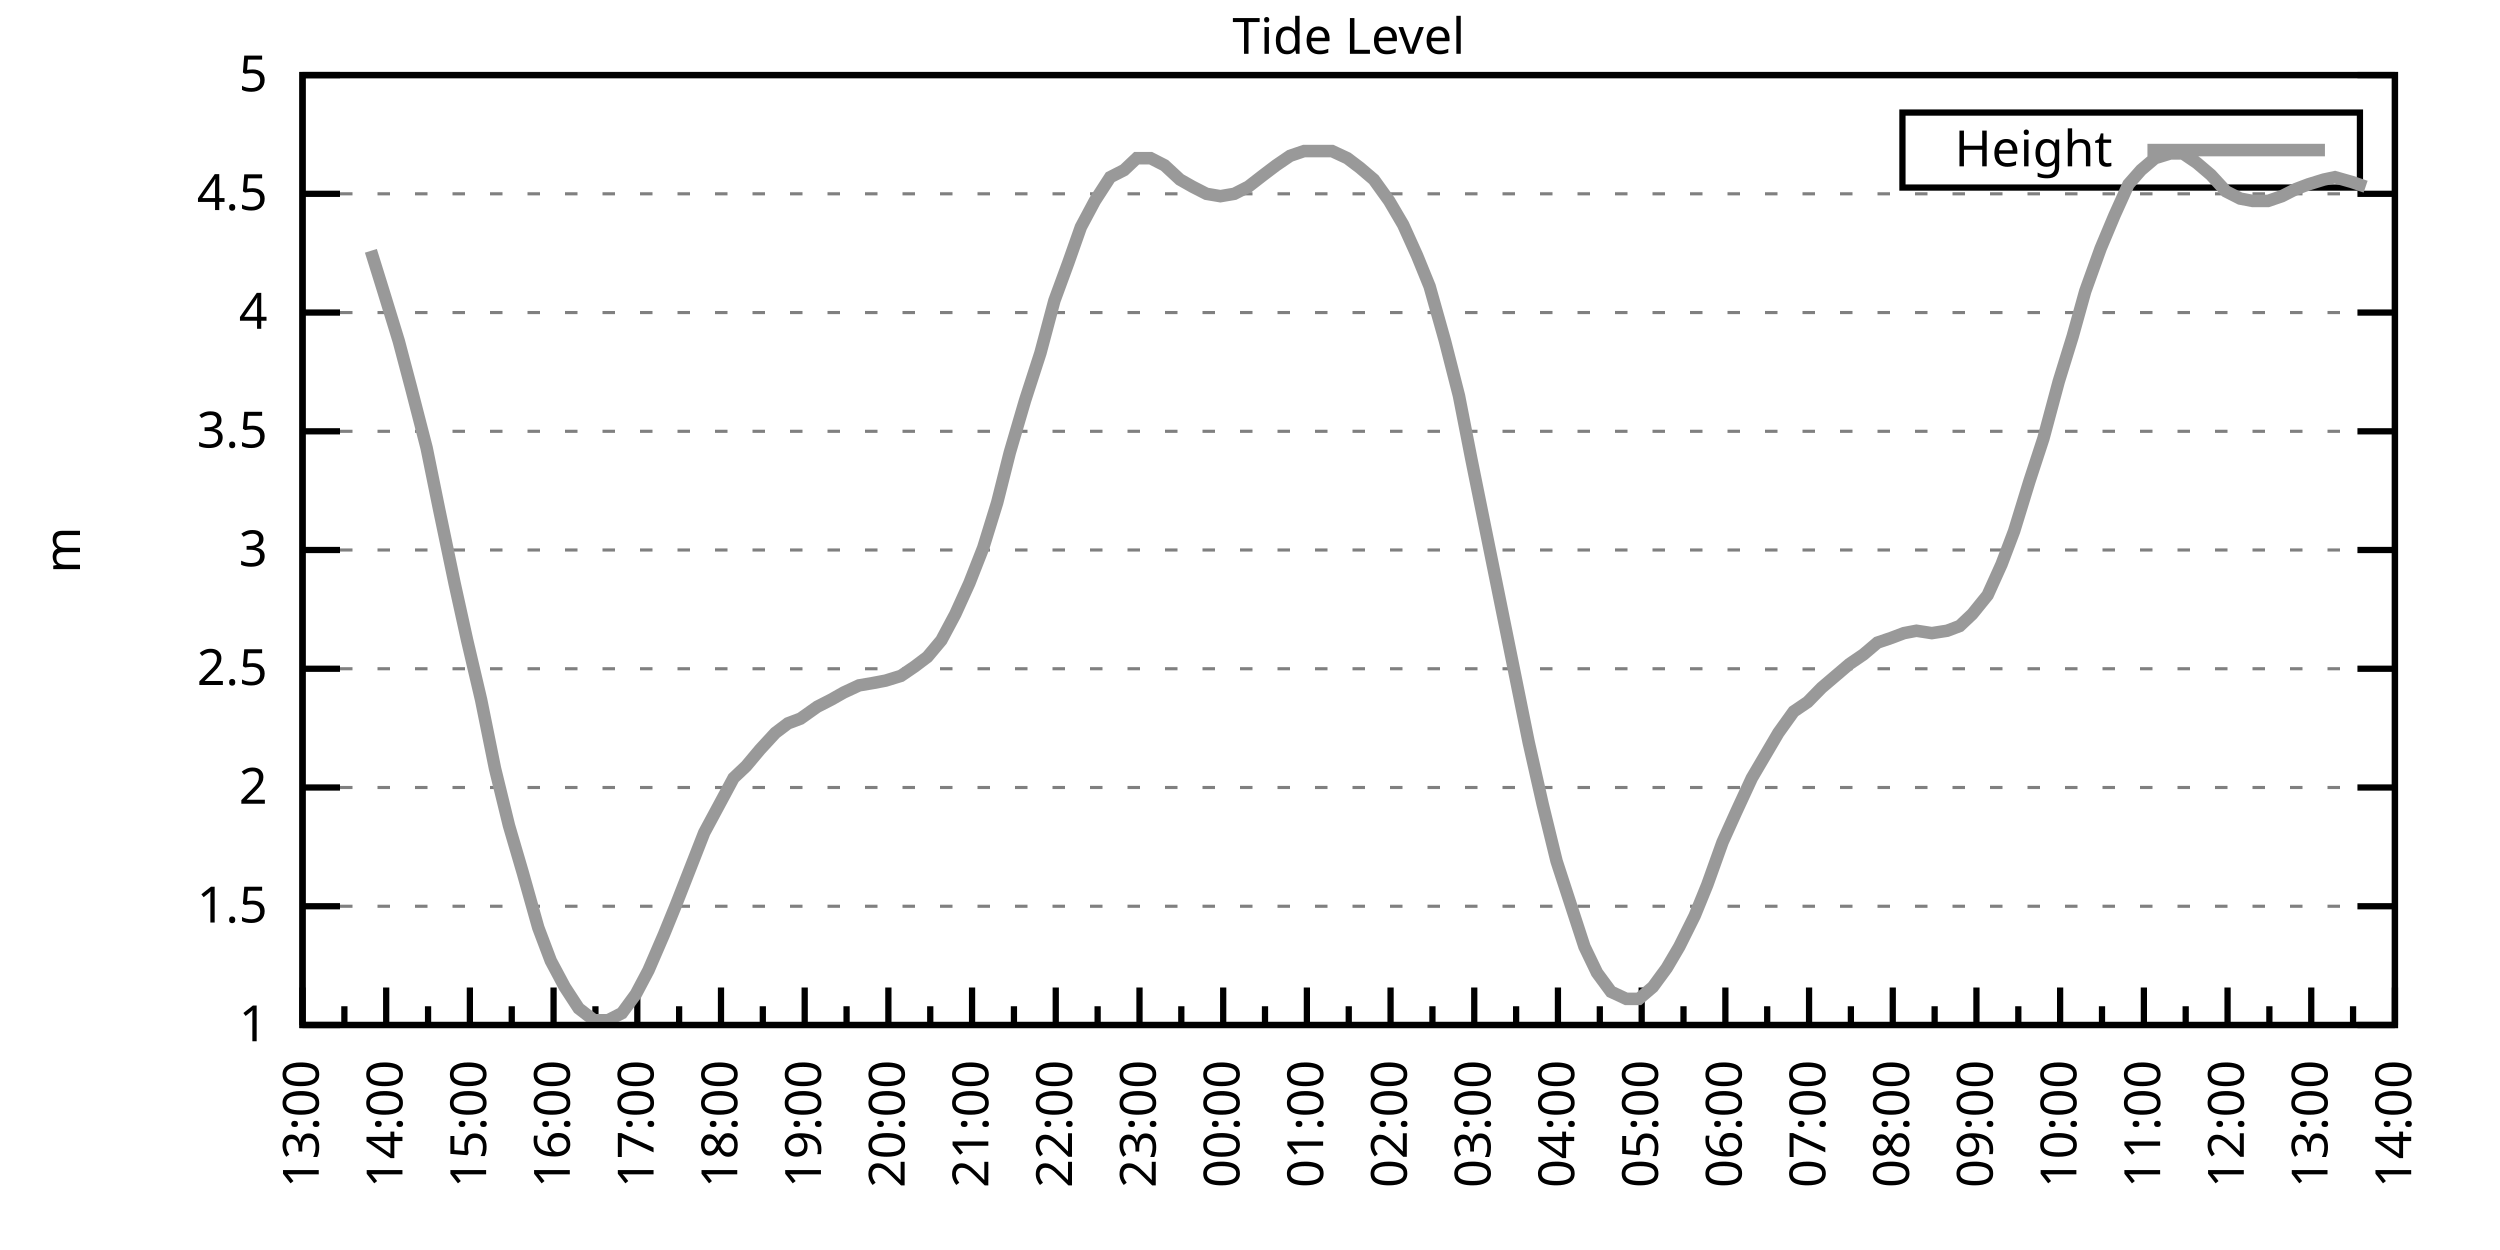
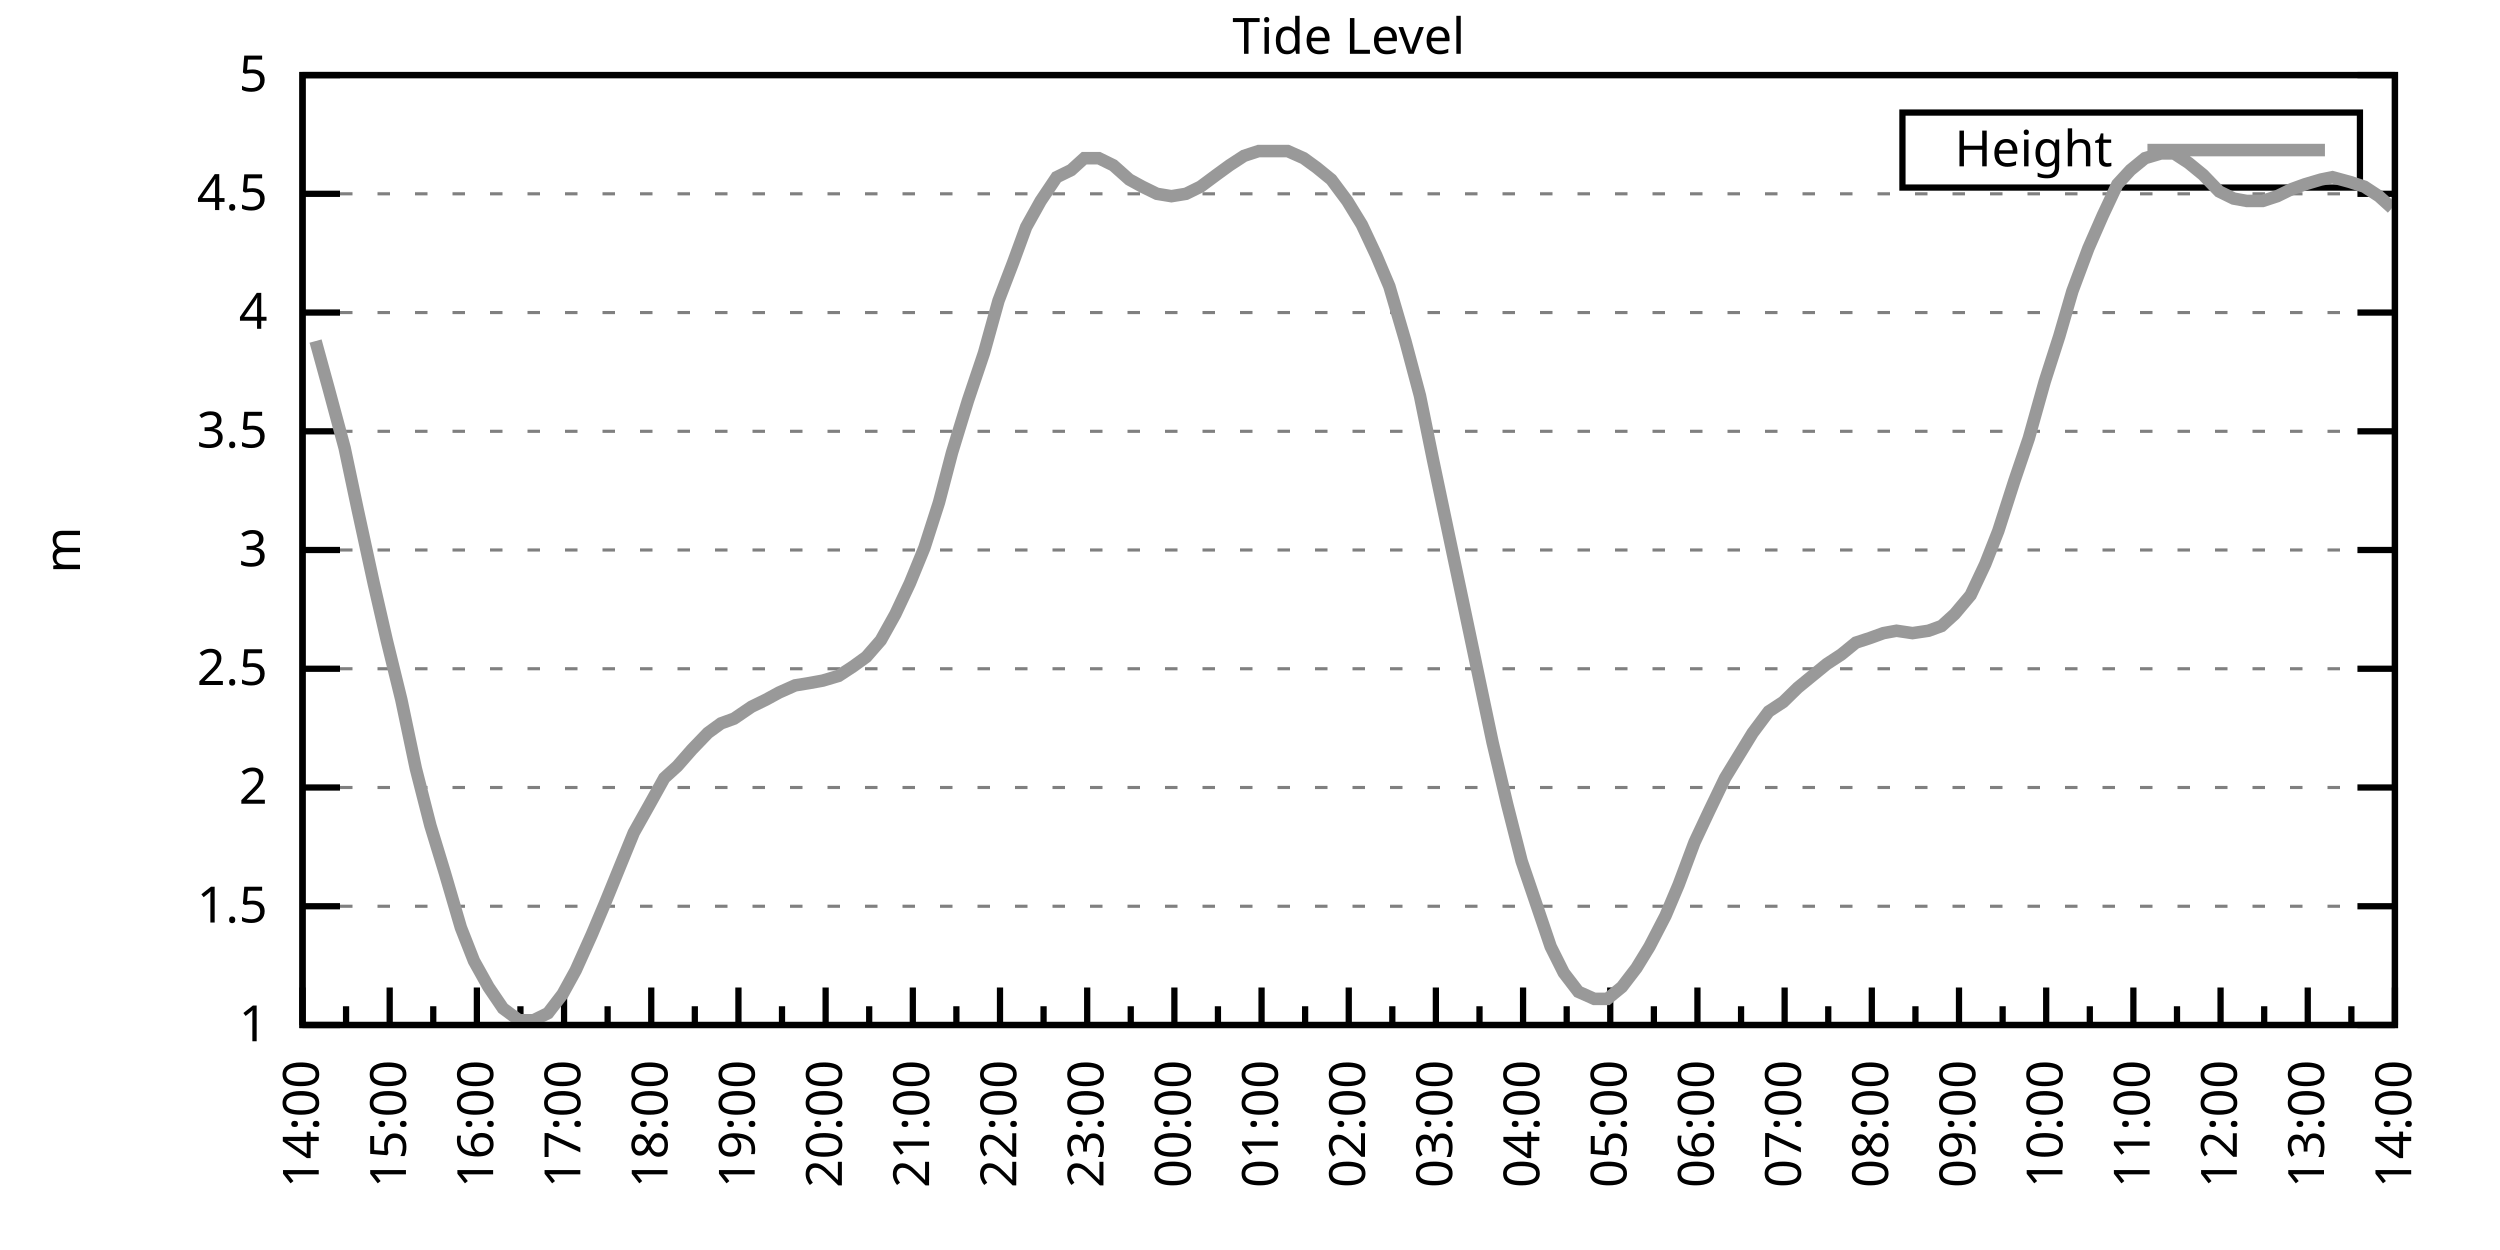
<svg xmlns="http://www.w3.org/2000/svg" xmlns:xlink="http://www.w3.org/1999/xlink" width="400" height="200" viewBox="0 0 400 200">
  <g id="gnuplot_canvas">
    <rect x="0" y="0" width="400" height="200" fill="none" />
    <defs>
      <circle id="gpDot" r="0.5" stroke-width="0.5" stroke="currentColor" />
      <path id="gpPt0" stroke-width="0.333" stroke="currentColor" d="M-1,0 h2 M0,-1 v2" />
      <path id="gpPt1" stroke-width="0.333" stroke="currentColor" d="M-1,-1 L1,1 M1,-1 L-1,1" />
      <path id="gpPt2" stroke-width="0.333" stroke="currentColor" d="M-1,0 L1,0 M0,-1 L0,1 M-1,-1 L1,1 M-1,1 L1,-1" />
      <rect id="gpPt3" stroke-width="0.333" stroke="currentColor" x="-1" y="-1" width="2" height="2" />
      <rect id="gpPt4" stroke-width="0.333" stroke="currentColor" fill="currentColor" x="-1" y="-1" width="2" height="2" />
      <circle id="gpPt5" stroke-width="0.333" stroke="currentColor" cx="0" cy="0" r="1" />
      <use xlink:href="#gpPt5" id="gpPt6" fill="currentColor" stroke="none" />
      <path id="gpPt7" stroke-width="0.333" stroke="currentColor" d="M0,-1.33 L-1.33,0.67 L1.33,0.67 z" />
      <use xlink:href="#gpPt7" id="gpPt8" fill="currentColor" stroke="none" />
      <use xlink:href="#gpPt7" id="gpPt9" stroke="currentColor" transform="rotate(180)" />
      <use xlink:href="#gpPt9" id="gpPt10" fill="currentColor" stroke="none" />
      <use xlink:href="#gpPt3" id="gpPt11" stroke="currentColor" transform="rotate(45)" />
      <use xlink:href="#gpPt11" id="gpPt12" fill="currentColor" stroke="none" />
      <path id="gpPt13" stroke-width="0.333" stroke="currentColor" d="M0,1.330 L1.265,0.411 L0.782,-1.067 L-0.782,-1.076 L-1.265,0.411 z" />
      <use xlink:href="#gpPt13" id="gpPt14" fill="currentColor" stroke="none" />
      <filter id="textbox" filterUnits="objectBoundingBox" x="0" y="0" height="1" width="1">
        <feFlood flood-color="white" flood-opacity="1" result="bgnd" />
        <feComposite in="SourceGraphic" in2="bgnd" operator="atop" />
      </filter>
      <filter id="greybox" filterUnits="objectBoundingBox" x="0" y="0" height="1" width="1">
        <feFlood flood-color="lightgrey" flood-opacity="1" result="grey" />
        <feComposite in="SourceGraphic" in2="grey" operator="atop" />
      </filter>
    </defs>
    <g fill="none" color="white" stroke="currentColor" stroke-width="1.00" stroke-linecap="butt" stroke-linejoin="miter">
</g>
    <g fill="none" color="black" stroke="currentColor" stroke-width="1.00" stroke-linecap="butt" stroke-linejoin="miter">
      <g stroke="none" shape-rendering="crispEdges">
        <polygon fill="rgb(255, 255, 255)" points="48.40,164.00 383.18,164.00 383.18,12.02 48.40,12.02 " />
      </g>
    </g>
    <g fill="none" color="black" stroke="currentColor" stroke-width="1.00" stroke-linecap="butt" stroke-linejoin="miter">
</g>
    <g fill="none" color="black" stroke="black" stroke-width="0.50" stroke-linecap="butt" stroke-linejoin="miter">
</g>
    <g fill="none" color="gray" stroke="currentColor" stroke-width="0.50" stroke-linecap="butt" stroke-linejoin="miter">
      <path stroke="gray" stroke-dasharray="2,4" class="gridline" d="M48.40,164.00 L383.19,164.00  " />
    </g>
    <g fill="none" color="gray" stroke="gray" stroke-width="1.00" stroke-linecap="butt" stroke-linejoin="miter">
</g>
    <g fill="none" color="black" stroke="currentColor" stroke-width="1.00" stroke-linecap="butt" stroke-linejoin="miter">
      <path stroke="black" d="M48.40,164.00 L54.40,164.00 M383.19,164.00 L377.19,164.00  " />
      <g transform="translate(42.80,166.60)" stroke="none" fill="black" font-family="Sans" font-size="8.00" text-anchor="end">
        <text>
          <tspan font-family="Sans"> 1</tspan>
        </text>
      </g>
    </g>
    <g fill="none" color="black" stroke="currentColor" stroke-width="1.00" stroke-linecap="butt" stroke-linejoin="miter">
</g>
    <g fill="none" color="black" stroke="black" stroke-width="0.50" stroke-linecap="butt" stroke-linejoin="miter">
</g>
    <g fill="none" color="gray" stroke="currentColor" stroke-width="0.50" stroke-linecap="butt" stroke-linejoin="miter">
      <path stroke="gray" stroke-dasharray="2,4" class="gridline" d="M48.40,145.00 L383.19,145.00  " />
    </g>
    <g fill="none" color="gray" stroke="gray" stroke-width="1.00" stroke-linecap="butt" stroke-linejoin="miter">
</g>
    <g fill="none" color="black" stroke="currentColor" stroke-width="1.00" stroke-linecap="butt" stroke-linejoin="miter">
      <path stroke="black" d="M48.40,145.00 L54.40,145.00 M383.19,145.00 L377.19,145.00  " />
      <g transform="translate(42.80,147.60)" stroke="none" fill="black" font-family="Sans" font-size="8.00" text-anchor="end">
        <text>
          <tspan font-family="Sans"> 1.5</tspan>
        </text>
      </g>
    </g>
    <g fill="none" color="black" stroke="currentColor" stroke-width="1.00" stroke-linecap="butt" stroke-linejoin="miter">
</g>
    <g fill="none" color="black" stroke="black" stroke-width="0.50" stroke-linecap="butt" stroke-linejoin="miter">
</g>
    <g fill="none" color="gray" stroke="currentColor" stroke-width="0.50" stroke-linecap="butt" stroke-linejoin="miter">
      <path stroke="gray" stroke-dasharray="2,4" class="gridline" d="M48.40,126.00 L383.19,126.00  " />
    </g>
    <g fill="none" color="gray" stroke="gray" stroke-width="1.00" stroke-linecap="butt" stroke-linejoin="miter">
</g>
    <g fill="none" color="black" stroke="currentColor" stroke-width="1.00" stroke-linecap="butt" stroke-linejoin="miter">
      <path stroke="black" d="M48.40,126.00 L54.40,126.00 M383.19,126.00 L377.19,126.00  " />
      <g transform="translate(42.80,128.60)" stroke="none" fill="black" font-family="Sans" font-size="8.00" text-anchor="end">
        <text>
          <tspan font-family="Sans"> 2</tspan>
        </text>
      </g>
    </g>
    <g fill="none" color="black" stroke="currentColor" stroke-width="1.00" stroke-linecap="butt" stroke-linejoin="miter">
</g>
    <g fill="none" color="black" stroke="black" stroke-width="0.50" stroke-linecap="butt" stroke-linejoin="miter">
</g>
    <g fill="none" color="gray" stroke="currentColor" stroke-width="0.50" stroke-linecap="butt" stroke-linejoin="miter">
      <path stroke="gray" stroke-dasharray="2,4" class="gridline" d="M48.40,107.00 L383.19,107.00  " />
    </g>
    <g fill="none" color="gray" stroke="gray" stroke-width="1.00" stroke-linecap="butt" stroke-linejoin="miter">
</g>
    <g fill="none" color="black" stroke="currentColor" stroke-width="1.00" stroke-linecap="butt" stroke-linejoin="miter">
      <path stroke="black" d="M48.40,107.00 L54.40,107.00 M383.19,107.00 L377.19,107.00  " />
      <g transform="translate(42.80,109.60)" stroke="none" fill="black" font-family="Sans" font-size="8.00" text-anchor="end">
        <text>
          <tspan font-family="Sans"> 2.5</tspan>
        </text>
      </g>
    </g>
    <g fill="none" color="black" stroke="currentColor" stroke-width="1.00" stroke-linecap="butt" stroke-linejoin="miter">
</g>
    <g fill="none" color="black" stroke="black" stroke-width="0.50" stroke-linecap="butt" stroke-linejoin="miter">
</g>
    <g fill="none" color="gray" stroke="currentColor" stroke-width="0.50" stroke-linecap="butt" stroke-linejoin="miter">
      <path stroke="gray" stroke-dasharray="2,4" class="gridline" d="M48.40,88.00 L383.19,88.00  " />
    </g>
    <g fill="none" color="gray" stroke="gray" stroke-width="1.00" stroke-linecap="butt" stroke-linejoin="miter">
</g>
    <g fill="none" color="black" stroke="currentColor" stroke-width="1.00" stroke-linecap="butt" stroke-linejoin="miter">
      <path stroke="black" d="M48.40,88.00 L54.40,88.00 M383.19,88.00 L377.19,88.00  " />
      <g transform="translate(42.80,90.60)" stroke="none" fill="black" font-family="Sans" font-size="8.00" text-anchor="end">
        <text>
          <tspan font-family="Sans"> 3</tspan>
        </text>
      </g>
    </g>
    <g fill="none" color="black" stroke="currentColor" stroke-width="1.00" stroke-linecap="butt" stroke-linejoin="miter">
</g>
    <g fill="none" color="black" stroke="black" stroke-width="0.50" stroke-linecap="butt" stroke-linejoin="miter">
</g>
    <g fill="none" color="gray" stroke="currentColor" stroke-width="0.50" stroke-linecap="butt" stroke-linejoin="miter">
      <path stroke="gray" stroke-dasharray="2,4" class="gridline" d="M48.40,69.01 L383.19,69.01  " />
    </g>
    <g fill="none" color="gray" stroke="gray" stroke-width="1.00" stroke-linecap="butt" stroke-linejoin="miter">
</g>
    <g fill="none" color="black" stroke="currentColor" stroke-width="1.00" stroke-linecap="butt" stroke-linejoin="miter">
      <path stroke="black" d="M48.40,69.01 L54.40,69.01 M383.19,69.01 L377.19,69.01  " />
      <g transform="translate(42.80,71.61)" stroke="none" fill="black" font-family="Sans" font-size="8.00" text-anchor="end">
        <text>
          <tspan font-family="Sans"> 3.5</tspan>
        </text>
      </g>
    </g>
    <g fill="none" color="black" stroke="currentColor" stroke-width="1.00" stroke-linecap="butt" stroke-linejoin="miter">
</g>
    <g fill="none" color="black" stroke="black" stroke-width="0.50" stroke-linecap="butt" stroke-linejoin="miter">
</g>
    <g fill="none" color="gray" stroke="currentColor" stroke-width="0.50" stroke-linecap="butt" stroke-linejoin="miter">
      <path stroke="gray" stroke-dasharray="2,4" class="gridline" d="M48.40,50.01 L383.19,50.01  " />
    </g>
    <g fill="none" color="gray" stroke="gray" stroke-width="1.00" stroke-linecap="butt" stroke-linejoin="miter">
</g>
    <g fill="none" color="black" stroke="currentColor" stroke-width="1.00" stroke-linecap="butt" stroke-linejoin="miter">
      <path stroke="black" d="M48.40,50.01 L54.40,50.01 M383.19,50.01 L377.19,50.01  " />
      <g transform="translate(42.80,52.61)" stroke="none" fill="black" font-family="Sans" font-size="8.00" text-anchor="end">
        <text>
          <tspan font-family="Sans"> 4</tspan>
        </text>
      </g>
    </g>
    <g fill="none" color="black" stroke="currentColor" stroke-width="1.00" stroke-linecap="butt" stroke-linejoin="miter">
</g>
    <g fill="none" color="black" stroke="black" stroke-width="0.50" stroke-linecap="butt" stroke-linejoin="miter">
</g>
    <g fill="none" color="gray" stroke="currentColor" stroke-width="0.50" stroke-linecap="butt" stroke-linejoin="miter">
      <path stroke="gray" stroke-dasharray="2,4" class="gridline" d="M48.40,31.01 L383.19,31.01  " />
    </g>
    <g fill="none" color="gray" stroke="gray" stroke-width="1.00" stroke-linecap="butt" stroke-linejoin="miter">
</g>
    <g fill="none" color="black" stroke="currentColor" stroke-width="1.00" stroke-linecap="butt" stroke-linejoin="miter">
      <path stroke="black" d="M48.40,31.01 L54.40,31.01 M383.19,31.01 L377.19,31.01  " />
      <g transform="translate(42.80,33.61)" stroke="none" fill="black" font-family="Sans" font-size="8.00" text-anchor="end">
        <text>
          <tspan font-family="Sans"> 4.5</tspan>
        </text>
      </g>
    </g>
    <g fill="none" color="black" stroke="currentColor" stroke-width="1.00" stroke-linecap="butt" stroke-linejoin="miter">
</g>
    <g fill="none" color="black" stroke="black" stroke-width="0.50" stroke-linecap="butt" stroke-linejoin="miter">
</g>
    <g fill="none" color="gray" stroke="currentColor" stroke-width="0.50" stroke-linecap="butt" stroke-linejoin="miter">
      <path stroke="gray" stroke-dasharray="2,4" class="gridline" d="M48.40,12.01 L383.19,12.01  " />
    </g>
    <g fill="none" color="gray" stroke="gray" stroke-width="1.00" stroke-linecap="butt" stroke-linejoin="miter">
</g>
    <g fill="none" color="black" stroke="currentColor" stroke-width="1.00" stroke-linecap="butt" stroke-linejoin="miter">
      <path stroke="black" d="M48.40,12.01 L54.40,12.01 M383.19,12.01 L377.19,12.01  " />
      <g transform="translate(42.80,14.61)" stroke="none" fill="black" font-family="Sans" font-size="8.00" text-anchor="end">
        <text>
          <tspan font-family="Sans"> 5</tspan>
        </text>
      </g>
    </g>
    <g fill="none" color="black" stroke="currentColor" stroke-width="1.00" stroke-linecap="butt" stroke-linejoin="miter">
      <path stroke="black" d="M48.40,164.00 L48.40,158.00  " />
      <g transform="translate(51.00,169.60) rotate(270)" stroke="none" fill="black" font-family="Sans" font-size="8.00" text-anchor="end">
        <text>
+           <tspan font-family="Sans">14:00</tspan>
+         </text>
+       </g>
+     </g>
+     <g fill="none" color="black" stroke="currentColor" stroke-width="1.00" stroke-linecap="butt" stroke-linejoin="miter">
+       <path stroke="black" d="M55.37,164.00 L55.37,161.00 M62.35,164.00 L62.35,158.00  " />
+       <g transform="translate(64.95,169.60) rotate(270)" stroke="none" fill="black" font-family="Sans" font-size="8.00" text-anchor="end">
+         <text>
+           <tspan font-family="Sans">15:00</tspan>
+         </text>
+       </g>
+     </g>
+     <g fill="none" color="black" stroke="currentColor" stroke-width="1.00" stroke-linecap="butt" stroke-linejoin="miter">
+       <path stroke="black" d="M69.32,164.00 L69.32,161.00 M76.30,164.00 L76.30,158.00  " />
+       <g transform="translate(78.90,169.60) rotate(270)" stroke="none" fill="black" font-family="Sans" font-size="8.00" text-anchor="end">
+         <text>
+           <tspan font-family="Sans">16:00</tspan>
+         </text>
+       </g>
+     </g>
+     <g fill="none" color="black" stroke="currentColor" stroke-width="1.00" stroke-linecap="butt" stroke-linejoin="miter">
+       <path stroke="black" d="M83.27,164.00 L83.27,161.00 M90.25,164.00 L90.25,158.00  " />
+       <g transform="translate(92.85,169.60) rotate(270)" stroke="none" fill="black" font-family="Sans" font-size="8.00" text-anchor="end">
+         <text>
+           <tspan font-family="Sans">17:00</tspan>
+         </text>
+       </g>
+     </g>
+     <g fill="none" color="black" stroke="currentColor" stroke-width="1.00" stroke-linecap="butt" stroke-linejoin="miter">
+       <path stroke="black" d="M97.22,164.00 L97.22,161.00 M104.20,164.00 L104.20,158.00  " />
+       <g transform="translate(106.80,169.60) rotate(270)" stroke="none" fill="black" font-family="Sans" font-size="8.00" text-anchor="end">
+         <text>
+           <tspan font-family="Sans">18:00</tspan>
+         </text>
+       </g>
+     </g>
+     <g fill="none" color="black" stroke="currentColor" stroke-width="1.00" stroke-linecap="butt" stroke-linejoin="miter">
+       <path stroke="black" d="M111.17,164.00 L111.17,161.00 M118.15,164.00 L118.15,158.00  " />
+       <g transform="translate(120.75,169.60) rotate(270)" stroke="none" fill="black" font-family="Sans" font-size="8.00" text-anchor="end">
+         <text>
+           <tspan font-family="Sans">19:00</tspan>
+         </text>
+       </g>
+     </g>
+     <g fill="none" color="black" stroke="currentColor" stroke-width="1.00" stroke-linecap="butt" stroke-linejoin="miter">
+       <path stroke="black" d="M125.12,164.00 L125.12,161.00 M132.10,164.00 L132.10,158.00  " />
+       <g transform="translate(134.70,169.60) rotate(270)" stroke="none" fill="black" font-family="Sans" font-size="8.00" text-anchor="end">
+         <text>
+           <tspan font-family="Sans">20:00</tspan>
+         </text>
+       </g>
+     </g>
+     <g fill="none" color="black" stroke="currentColor" stroke-width="1.00" stroke-linecap="butt" stroke-linejoin="miter">
+       <path stroke="black" d="M139.07,164.00 L139.07,161.00 M146.05,164.00 L146.05,158.00  " />
+       <g transform="translate(148.65,169.60) rotate(270)" stroke="none" fill="black" font-family="Sans" font-size="8.00" text-anchor="end">
+         <text>
+           <tspan font-family="Sans">21:00</tspan>
+         </text>
+       </g>
+     </g>
+     <g fill="none" color="black" stroke="currentColor" stroke-width="1.00" stroke-linecap="butt" stroke-linejoin="miter">
+       <path stroke="black" d="M153.02,164.00 L153.02,161.00 M160.00,164.00 L160.00,158.00  " />
+       <g transform="translate(162.60,169.60) rotate(270)" stroke="none" fill="black" font-family="Sans" font-size="8.00" text-anchor="end">
+         <text>
+           <tspan font-family="Sans">22:00</tspan>
+         </text>
+       </g>
+     </g>
+     <g fill="none" color="black" stroke="currentColor" stroke-width="1.00" stroke-linecap="butt" stroke-linejoin="miter">
+       <path stroke="black" d="M166.97,164.00 L166.97,161.00 M173.95,164.00 L173.95,158.00  " />
+       <g transform="translate(176.55,169.60) rotate(270)" stroke="none" fill="black" font-family="Sans" font-size="8.00" text-anchor="end">
+         <text>
+           <tspan font-family="Sans">23:00</tspan>
+         </text>
+       </g>
+     </g>
+     <g fill="none" color="black" stroke="currentColor" stroke-width="1.00" stroke-linecap="butt" stroke-linejoin="miter">
+       <path stroke="black" d="M180.92,164.00 L180.92,161.00 M187.90,164.00 L187.90,158.00  " />
+       <g transform="translate(190.50,169.60) rotate(270)" stroke="none" fill="black" font-family="Sans" font-size="8.00" text-anchor="end">
+         <text>
+           <tspan font-family="Sans">00:00</tspan>
+         </text>
+       </g>
+     </g>
+     <g fill="none" color="black" stroke="currentColor" stroke-width="1.00" stroke-linecap="butt" stroke-linejoin="miter">
+       <path stroke="black" d="M194.87,164.00 L194.87,161.00 M201.85,164.00 L201.85,158.00  " />
+       <g transform="translate(204.45,169.60) rotate(270)" stroke="none" fill="black" font-family="Sans" font-size="8.00" text-anchor="end">
+         <text>
+           <tspan font-family="Sans">01:00</tspan>
+         </text>
+       </g>
+     </g>
+     <g fill="none" color="black" stroke="currentColor" stroke-width="1.00" stroke-linecap="butt" stroke-linejoin="miter">
+       <path stroke="black" d="M208.82,164.00 L208.82,161.00 M215.80,164.00 L215.80,158.00  " />
+       <g transform="translate(218.40,169.60) rotate(270)" stroke="none" fill="black" font-family="Sans" font-size="8.00" text-anchor="end">
+         <text>
+           <tspan font-family="Sans">02:00</tspan>
+         </text>
+       </g>
+     </g>
+     <g fill="none" color="black" stroke="currentColor" stroke-width="1.00" stroke-linecap="butt" stroke-linejoin="miter">
+       <path stroke="black" d="M222.77,164.00 L222.77,161.00 M229.74,164.00 L229.74,158.00  " />
+       <g transform="translate(232.34,169.60) rotate(270)" stroke="none" fill="black" font-family="Sans" font-size="8.00" text-anchor="end">
+         <text>
+           <tspan font-family="Sans">03:00</tspan>
+         </text>
+       </g>
+     </g>
+     <g fill="none" color="black" stroke="currentColor" stroke-width="1.00" stroke-linecap="butt" stroke-linejoin="miter">
+       <path stroke="black" d="M236.72,164.00 L236.72,161.00 M243.69,164.00 L243.69,158.00  " />
+       <g transform="translate(246.29,169.60) rotate(270)" stroke="none" fill="black" font-family="Sans" font-size="8.00" text-anchor="end">
+         <text>
+           <tspan font-family="Sans">04:00</tspan>
+         </text>
+       </g>
+     </g>
+     <g fill="none" color="black" stroke="currentColor" stroke-width="1.00" stroke-linecap="butt" stroke-linejoin="miter">
+       <path stroke="black" d="M250.67,164.00 L250.67,161.00 M257.64,164.00 L257.64,158.00  " />
+       <g transform="translate(260.24,169.60) rotate(270)" stroke="none" fill="black" font-family="Sans" font-size="8.00" text-anchor="end">
+         <text>
+           <tspan font-family="Sans">05:00</tspan>
+         </text>
+       </g>
+     </g>
+     <g fill="none" color="black" stroke="currentColor" stroke-width="1.00" stroke-linecap="butt" stroke-linejoin="miter">
+       <path stroke="black" d="M264.62,164.00 L264.62,161.00 M271.59,164.00 L271.59,158.00  " />
+       <g transform="translate(274.19,169.60) rotate(270)" stroke="none" fill="black" font-family="Sans" font-size="8.00" text-anchor="end">
+         <text>
+           <tspan font-family="Sans">06:00</tspan>
+         </text>
+       </g>
+     </g>
+     <g fill="none" color="black" stroke="currentColor" stroke-width="1.00" stroke-linecap="butt" stroke-linejoin="miter">
+       <path stroke="black" d="M278.57,164.00 L278.57,161.00 M285.54,164.00 L285.54,158.00  " />
+       <g transform="translate(288.14,169.60) rotate(270)" stroke="none" fill="black" font-family="Sans" font-size="8.00" text-anchor="end">
+         <text>
+           <tspan font-family="Sans">07:00</tspan>
+         </text>
+       </g>
+     </g>
+     <g fill="none" color="black" stroke="currentColor" stroke-width="1.00" stroke-linecap="butt" stroke-linejoin="miter">
+       <path stroke="black" d="M292.52,164.00 L292.52,161.00 M299.49,164.00 L299.49,158.00  " />
+       <g transform="translate(302.09,169.60) rotate(270)" stroke="none" fill="black" font-family="Sans" font-size="8.00" text-anchor="end">
+         <text>
+           <tspan font-family="Sans">08:00</tspan>
+         </text>
+       </g>
+     </g>
+     <g fill="none" color="black" stroke="currentColor" stroke-width="1.00" stroke-linecap="butt" stroke-linejoin="miter">
+       <path stroke="black" d="M306.47,164.00 L306.47,161.00 M313.44,164.00 L313.44,158.00  " />
+       <g transform="translate(316.04,169.60) rotate(270)" stroke="none" fill="black" font-family="Sans" font-size="8.00" text-anchor="end">
+         <text>
+           <tspan font-family="Sans">09:00</tspan>
+         </text>
+       </g>
+     </g>
+     <g fill="none" color="black" stroke="currentColor" stroke-width="1.00" stroke-linecap="butt" stroke-linejoin="miter">
+       <path stroke="black" d="M320.42,164.00 L320.42,161.00 M327.39,164.00 L327.39,158.00  " />
+       <g transform="translate(329.99,169.60) rotate(270)" stroke="none" fill="black" font-family="Sans" font-size="8.00" text-anchor="end">
+         <text>
+           <tspan font-family="Sans">10:00</tspan>
+         </text>
+       </g>
+     </g>
+     <g fill="none" color="black" stroke="currentColor" stroke-width="1.00" stroke-linecap="butt" stroke-linejoin="miter">
+       <path stroke="black" d="M334.37,164.00 L334.37,161.00 M341.34,164.00 L341.34,158.00  " />
+       <g transform="translate(343.94,169.60) rotate(270)" stroke="none" fill="black" font-family="Sans" font-size="8.00" text-anchor="end">
+         <text>
+           <tspan font-family="Sans">11:00</tspan>
+         </text>
+       </g>
+     </g>
+     <g fill="none" color="black" stroke="currentColor" stroke-width="1.00" stroke-linecap="butt" stroke-linejoin="miter">
+       <path stroke="black" d="M348.32,164.00 L348.32,161.00 M355.29,164.00 L355.29,158.00  " />
+       <g transform="translate(357.89,169.60) rotate(270)" stroke="none" fill="black" font-family="Sans" font-size="8.00" text-anchor="end">
+         <text>
+           <tspan font-family="Sans">12:00</tspan>
+         </text>
+       </g>
+     </g>
+     <g fill="none" color="black" stroke="currentColor" stroke-width="1.00" stroke-linecap="butt" stroke-linejoin="miter">
+       <path stroke="black" d="M362.27,164.00 L362.27,161.00 M369.24,164.00 L369.24,158.00  " />
+       <g transform="translate(371.84,169.60) rotate(270)" stroke="none" fill="black" font-family="Sans" font-size="8.00" text-anchor="end">
+         <text>
          <tspan font-family="Sans">13:00</tspan>
        </text>
      </g>
    </g>
    <g fill="none" color="black" stroke="currentColor" stroke-width="1.00" stroke-linecap="butt" stroke-linejoin="miter">
-       <path stroke="black" d="M55.10,164.00 L55.10,161.00 M61.79,164.00 L61.79,158.00  " />
-       <g transform="translate(64.39,169.60) rotate(270)" stroke="none" fill="black" font-family="Sans" font-size="8.00" text-anchor="end">
-         <text>
-           <tspan font-family="Sans">14:00</tspan>
-         </text>
-       </g>
-     </g>
-     <g fill="none" color="black" stroke="currentColor" stroke-width="1.00" stroke-linecap="butt" stroke-linejoin="miter">
-       <path stroke="black" d="M68.49,164.00 L68.49,161.00 M75.18,164.00 L75.18,158.00  " />
-       <g transform="translate(77.78,169.60) rotate(270)" stroke="none" fill="black" font-family="Sans" font-size="8.00" text-anchor="end">
-         <text>
-           <tspan font-family="Sans">15:00</tspan>
-         </text>
-       </g>
-     </g>
-     <g fill="none" color="black" stroke="currentColor" stroke-width="1.00" stroke-linecap="butt" stroke-linejoin="miter">
-       <path stroke="black" d="M81.88,164.00 L81.88,161.00 M88.57,164.00 L88.57,158.00  " />
-       <g transform="translate(91.17,169.60) rotate(270)" stroke="none" fill="black" font-family="Sans" font-size="8.00" text-anchor="end">
-         <text>
-           <tspan font-family="Sans">16:00</tspan>
-         </text>
-       </g>
-     </g>
-     <g fill="none" color="black" stroke="currentColor" stroke-width="1.00" stroke-linecap="butt" stroke-linejoin="miter">
-       <path stroke="black" d="M95.27,164.00 L95.27,161.00 M101.97,164.00 L101.97,158.00  " />
-       <g transform="translate(104.57,169.60) rotate(270)" stroke="none" fill="black" font-family="Sans" font-size="8.00" text-anchor="end">
-         <text>
-           <tspan font-family="Sans">17:00</tspan>
-         </text>
-       </g>
-     </g>
-     <g fill="none" color="black" stroke="currentColor" stroke-width="1.00" stroke-linecap="butt" stroke-linejoin="miter">
-       <path stroke="black" d="M108.66,164.00 L108.66,161.00 M115.36,164.00 L115.36,158.00  " />
-       <g transform="translate(117.96,169.60) rotate(270)" stroke="none" fill="black" font-family="Sans" font-size="8.00" text-anchor="end">
-         <text>
-           <tspan font-family="Sans">18:00</tspan>
-         </text>
-       </g>
-     </g>
-     <g fill="none" color="black" stroke="currentColor" stroke-width="1.00" stroke-linecap="butt" stroke-linejoin="miter">
-       <path stroke="black" d="M122.05,164.00 L122.05,161.00 M128.75,164.00 L128.75,158.00  " />
-       <g transform="translate(131.35,169.60) rotate(270)" stroke="none" fill="black" font-family="Sans" font-size="8.00" text-anchor="end">
-         <text>
-           <tspan font-family="Sans">19:00</tspan>
-         </text>
-       </g>
-     </g>
-     <g fill="none" color="black" stroke="currentColor" stroke-width="1.00" stroke-linecap="butt" stroke-linejoin="miter">
-       <path stroke="black" d="M135.45,164.00 L135.45,161.00 M142.14,164.00 L142.14,158.00  " />
-       <g transform="translate(144.74,169.60) rotate(270)" stroke="none" fill="black" font-family="Sans" font-size="8.00" text-anchor="end">
-         <text>
-           <tspan font-family="Sans">20:00</tspan>
-         </text>
-       </g>
-     </g>
-     <g fill="none" color="black" stroke="currentColor" stroke-width="1.00" stroke-linecap="butt" stroke-linejoin="miter">
-       <path stroke="black" d="M148.84,164.00 L148.84,161.00 M155.53,164.00 L155.53,158.00  " />
-       <g transform="translate(158.13,169.60) rotate(270)" stroke="none" fill="black" font-family="Sans" font-size="8.00" text-anchor="end">
-         <text>
-           <tspan font-family="Sans">21:00</tspan>
-         </text>
-       </g>
-     </g>
-     <g fill="none" color="black" stroke="currentColor" stroke-width="1.00" stroke-linecap="butt" stroke-linejoin="miter">
-       <path stroke="black" d="M162.23,164.00 L162.23,161.00 M168.92,164.00 L168.92,158.00  " />
-       <g transform="translate(171.52,169.60) rotate(270)" stroke="none" fill="black" font-family="Sans" font-size="8.00" text-anchor="end">
-         <text>
-           <tspan font-family="Sans">22:00</tspan>
-         </text>
-       </g>
-     </g>
-     <g fill="none" color="black" stroke="currentColor" stroke-width="1.00" stroke-linecap="butt" stroke-linejoin="miter">
-       <path stroke="black" d="M175.62,164.00 L175.62,161.00 M182.32,164.00 L182.32,158.00  " />
-       <g transform="translate(184.92,169.60) rotate(270)" stroke="none" fill="black" font-family="Sans" font-size="8.00" text-anchor="end">
-         <text>
-           <tspan font-family="Sans">23:00</tspan>
-         </text>
-       </g>
-     </g>
-     <g fill="none" color="black" stroke="currentColor" stroke-width="1.00" stroke-linecap="butt" stroke-linejoin="miter">
-       <path stroke="black" d="M189.01,164.00 L189.01,161.00 M195.71,164.00 L195.71,158.00  " />
-       <g transform="translate(198.31,169.60) rotate(270)" stroke="none" fill="black" font-family="Sans" font-size="8.00" text-anchor="end">
-         <text>
-           <tspan font-family="Sans">00:00</tspan>
-         </text>
-       </g>
-     </g>
-     <g fill="none" color="black" stroke="currentColor" stroke-width="1.00" stroke-linecap="butt" stroke-linejoin="miter">
-       <path stroke="black" d="M202.40,164.00 L202.40,161.00 M209.10,164.00 L209.10,158.00  " />
-       <g transform="translate(211.70,169.60) rotate(270)" stroke="none" fill="black" font-family="Sans" font-size="8.00" text-anchor="end">
-         <text>
-           <tspan font-family="Sans">01:00</tspan>
-         </text>
-       </g>
-     </g>
-     <g fill="none" color="black" stroke="currentColor" stroke-width="1.00" stroke-linecap="butt" stroke-linejoin="miter">
-       <path stroke="black" d="M215.80,164.00 L215.80,161.00 M222.49,164.00 L222.49,158.00  " />
-       <g transform="translate(225.09,169.60) rotate(270)" stroke="none" fill="black" font-family="Sans" font-size="8.00" text-anchor="end">
-         <text>
-           <tspan font-family="Sans">02:00</tspan>
-         </text>
-       </g>
-     </g>
-     <g fill="none" color="black" stroke="currentColor" stroke-width="1.00" stroke-linecap="butt" stroke-linejoin="miter">
-       <path stroke="black" d="M229.19,164.00 L229.19,161.00 M235.88,164.00 L235.88,158.00  " />
-       <g transform="translate(238.48,169.60) rotate(270)" stroke="none" fill="black" font-family="Sans" font-size="8.00" text-anchor="end">
-         <text>
-           <tspan font-family="Sans">03:00</tspan>
-         </text>
-       </g>
-     </g>
-     <g fill="none" color="black" stroke="currentColor" stroke-width="1.00" stroke-linecap="butt" stroke-linejoin="miter">
-       <path stroke="black" d="M242.58,164.00 L242.58,161.00 M249.27,164.00 L249.27,158.00  " />
-       <g transform="translate(251.87,169.60) rotate(270)" stroke="none" fill="black" font-family="Sans" font-size="8.00" text-anchor="end">
-         <text>
-           <tspan font-family="Sans">04:00</tspan>
-         </text>
-       </g>
-     </g>
-     <g fill="none" color="black" stroke="currentColor" stroke-width="1.00" stroke-linecap="butt" stroke-linejoin="miter">
-       <path stroke="black" d="M255.97,164.00 L255.97,161.00 M262.67,164.00 L262.67,158.00  " />
-       <g transform="translate(265.27,169.60) rotate(270)" stroke="none" fill="black" font-family="Sans" font-size="8.00" text-anchor="end">
-         <text>
-           <tspan font-family="Sans">05:00</tspan>
-         </text>
-       </g>
-     </g>
-     <g fill="none" color="black" stroke="currentColor" stroke-width="1.00" stroke-linecap="butt" stroke-linejoin="miter">
-       <path stroke="black" d="M269.36,164.00 L269.36,161.00 M276.06,164.00 L276.06,158.00  " />
-       <g transform="translate(278.66,169.60) rotate(270)" stroke="none" fill="black" font-family="Sans" font-size="8.00" text-anchor="end">
-         <text>
-           <tspan font-family="Sans">06:00</tspan>
-         </text>
-       </g>
-     </g>
-     <g fill="none" color="black" stroke="currentColor" stroke-width="1.00" stroke-linecap="butt" stroke-linejoin="miter">
-       <path stroke="black" d="M282.75,164.00 L282.75,161.00 M289.45,164.00 L289.45,158.00  " />
-       <g transform="translate(292.05,169.60) rotate(270)" stroke="none" fill="black" font-family="Sans" font-size="8.00" text-anchor="end">
-         <text>
-           <tspan font-family="Sans">07:00</tspan>
-         </text>
-       </g>
-     </g>
-     <g fill="none" color="black" stroke="currentColor" stroke-width="1.00" stroke-linecap="butt" stroke-linejoin="miter">
-       <path stroke="black" d="M296.14,164.00 L296.14,161.00 M302.84,164.00 L302.84,158.00  " />
-       <g transform="translate(305.44,169.60) rotate(270)" stroke="none" fill="black" font-family="Sans" font-size="8.00" text-anchor="end">
-         <text>
-           <tspan font-family="Sans">08:00</tspan>
-         </text>
-       </g>
-     </g>
-     <g fill="none" color="black" stroke="currentColor" stroke-width="1.00" stroke-linecap="butt" stroke-linejoin="miter">
-       <path stroke="black" d="M309.54,164.00 L309.54,161.00 M316.23,164.00 L316.23,158.00  " />
-       <g transform="translate(318.83,169.60) rotate(270)" stroke="none" fill="black" font-family="Sans" font-size="8.00" text-anchor="end">
-         <text>
-           <tspan font-family="Sans">09:00</tspan>
-         </text>
-       </g>
-     </g>
-     <g fill="none" color="black" stroke="currentColor" stroke-width="1.00" stroke-linecap="butt" stroke-linejoin="miter">
-       <path stroke="black" d="M322.93,164.00 L322.93,161.00 M329.62,164.00 L329.62,158.00  " />
-       <g transform="translate(332.22,169.60) rotate(270)" stroke="none" fill="black" font-family="Sans" font-size="8.00" text-anchor="end">
-         <text>
-           <tspan font-family="Sans">10:00</tspan>
-         </text>
-       </g>
-     </g>
-     <g fill="none" color="black" stroke="currentColor" stroke-width="1.00" stroke-linecap="butt" stroke-linejoin="miter">
-       <path stroke="black" d="M336.32,164.00 L336.32,161.00 M343.02,164.00 L343.02,158.00  " />
-       <g transform="translate(345.62,169.60) rotate(270)" stroke="none" fill="black" font-family="Sans" font-size="8.00" text-anchor="end">
-         <text>
-           <tspan font-family="Sans">11:00</tspan>
-         </text>
-       </g>
-     </g>
-     <g fill="none" color="black" stroke="currentColor" stroke-width="1.00" stroke-linecap="butt" stroke-linejoin="miter">
-       <path stroke="black" d="M349.71,164.00 L349.71,161.00 M356.41,164.00 L356.41,158.00  " />
-       <g transform="translate(359.01,169.60) rotate(270)" stroke="none" fill="black" font-family="Sans" font-size="8.00" text-anchor="end">
-         <text>
-           <tspan font-family="Sans">12:00</tspan>
-         </text>
-       </g>
-     </g>
-     <g fill="none" color="black" stroke="currentColor" stroke-width="1.00" stroke-linecap="butt" stroke-linejoin="miter">
-       <path stroke="black" d="M363.10,164.00 L363.10,161.00 M369.80,164.00 L369.80,158.00  " />
-       <g transform="translate(372.40,169.60) rotate(270)" stroke="none" fill="black" font-family="Sans" font-size="8.00" text-anchor="end">
-         <text>
-           <tspan font-family="Sans">13:00</tspan>
-         </text>
-       </g>
-     </g>
-     <g fill="none" color="black" stroke="currentColor" stroke-width="1.00" stroke-linecap="butt" stroke-linejoin="miter">
-       <path stroke="black" d="M376.49,164.00 L376.49,161.00 M383.19,164.00 L383.19,158.00  " />
+       <path stroke="black" d="M376.22,164.00 L376.22,161.00 M383.19,164.00 L383.19,158.00  " />
      <g transform="translate(385.79,169.60) rotate(270)" stroke="none" fill="black" font-family="Sans" font-size="8.00" text-anchor="end">
        <text>
          <tspan font-family="Sans">14:00</tspan>
        </text>
      </g>
    </g>
    <g fill="none" color="black" stroke="currentColor" stroke-width="1.00" stroke-linecap="butt" stroke-linejoin="miter">
</g>
    <g fill="none" color="black" stroke="currentColor" stroke-width="1.00" stroke-linecap="butt" stroke-linejoin="miter">
      <path stroke="black" d="M48.40,12.01 L48.40,164.00 L383.19,164.00 L383.19,12.01 L48.40,12.01 Z  " />
    </g>
    <g fill="none" color="black" stroke="currentColor" stroke-width="1.00" stroke-linecap="butt" stroke-linejoin="miter">
      <g transform="translate(12.80,88.01) rotate(270)" stroke="none" fill="black" font-family="Sans" font-size="8.00" text-anchor="middle">
        <text>
          <tspan font-family="Sans">m</tspan>
        </text>
      </g>
    </g>
    <g fill="none" color="black" stroke="currentColor" stroke-width="1.00" stroke-linecap="butt" stroke-linejoin="miter">
</g>
    <g fill="none" color="black" stroke="currentColor" stroke-width="1.00" stroke-linecap="butt" stroke-linejoin="miter">
      <path stroke="black" d="M304.39,30.01 L304.39,18.01 L377.59,18.01 L377.59,30.01 L304.39,30.01 Z  " />
    </g>
    <g id="Tide_level_plot_1">
      <g fill="none" color="white" stroke="black" stroke-width="2.00" stroke-linecap="butt" stroke-linejoin="miter">
</g>
      <g fill="none" color="black" stroke="currentColor" stroke-width="2.00" stroke-linecap="butt" stroke-linejoin="miter">
        <g transform="translate(337.99,26.61)" stroke="none" fill="black" font-family="Sans" font-size="8.00" text-anchor="end">
          <text>
            <tspan font-family="Sans">Height</tspan>
          </text>
        </g>
      </g>
      <g fill="none" color="black" stroke="currentColor" stroke-width="2.00" stroke-linecap="butt" stroke-linejoin="miter">
-         <path stroke="rgb(153, 153, 153)" d="M343.59,24.01 L371.99,24.01 M59.34,40.13 L61.35,46.59 L63.80,54.57 L65.81,62.17 L68.26,71.67 L70.27,81.55   L72.73,93.32 L74.74,102.44 L76.97,111.94 L79.20,122.96 L81.43,132.08 L83.66,139.68 L86.12,148.42 L88.13,153.74   L90.36,157.92 L92.59,161.34 L95.05,163.24 L97.28,163.24 L99.51,162.10 L101.74,159.06 L103.75,155.26 L106.21,149.56   L108.22,144.62 L110.45,138.92 L112.68,133.22 L115.13,128.66 L117.37,124.48 L119.38,122.58 L121.61,119.92 L124.06,117.26   L126.07,115.74 L128.08,114.98 L130.76,113.08 L132.99,111.94 L135.00,110.80 L137.45,109.66 L139.69,109.28 L141.69,108.90   L144.15,108.14 L146.38,106.62 L148.39,105.10 L150.62,102.44 L152.85,98.26 L155.09,93.32 L157.32,87.63 L159.55,80.41   L161.56,72.43 L164.01,64.07 L166.47,56.47 L168.70,48.11 L170.93,42.03 L172.94,36.33 L175.17,32.15 L177.63,28.35   L179.86,27.21 L181.87,25.31 L184.10,25.31 L186.33,26.45 L188.79,28.73 L190.80,29.87 L193.03,31.01 L195.26,31.39   L197.49,31.01 L199.73,29.87 L202.18,27.97 L204.19,26.45 L206.42,24.93 L208.65,24.17 L210.88,24.17 L213.12,24.17   L215.57,25.31 L217.58,26.83 L219.81,28.73 L222.27,32.15 L224.50,35.95 L226.73,40.89 L228.74,45.83 L231.20,54.57   L233.43,63.31 L235.44,73.57 L237.67,84.59 L239.90,95.60 L242.36,107.76 L244.59,118.78 L246.82,128.66 L249.05,137.78   L251.28,144.62 L253.51,151.46 L255.52,155.64 L257.76,158.68 L260.21,159.82 L262.22,159.82 L264.45,157.92 L266.68,154.88   L268.69,151.46 L271.15,146.52 L273.16,141.58 L275.61,134.74 L277.84,129.80 L280.30,124.48 L282.31,121.06 L284.54,117.26   L286.99,113.84 L289.23,112.32 L291.46,110.04 L293.69,108.14 L295.92,106.24 L298.15,104.72 L300.39,102.82 L302.62,102.06   L304.63,101.30 L306.63,100.92 L309.09,101.30 L311.54,100.92 L313.55,100.16 L315.56,98.26 L318.02,95.22 L320.25,90.28   L322.26,84.97 L324.71,76.99 L326.95,70.15 L329.40,61.03 L331.63,53.81 L333.64,46.59 L336.10,39.75 L338.33,34.43   L340.56,29.49 L342.57,27.21 L344.80,25.31 L347.26,24.55 L349.26,24.55 L351.50,26.07 L353.73,27.97 L356.18,30.63   L358.42,31.77 L360.42,32.15 L362.88,32.15 L365.11,31.39 L367.34,30.25 L369.35,29.49 L371.81,28.73 L373.59,28.35   L376.27,29.11 L378.50,29.87  " />
+         <path stroke="rgb(153, 153, 153)" d="M343.59,24.01 L371.99,24.01 M50.49,54.57 L52.58,62.17 L55.14,71.67 L57.23,81.55 L59.79,93.32 L61.88,102.44   L64.21,111.94 L66.53,122.96 L68.86,132.08 L71.18,139.68 L73.74,148.42 L75.83,153.74 L78.16,157.92 L80.48,161.34   L83.04,163.24 L85.37,163.24 L87.69,162.10 L90.02,159.06 L92.11,155.26 L94.67,149.56 L96.76,144.62 L99.08,138.92   L101.41,133.22 L103.97,128.66 L106.29,124.48 L108.38,122.58 L110.71,119.92 L113.27,117.26 L115.36,115.74 L117.45,114.98   L120.24,113.08 L122.57,111.94 L124.66,110.80 L127.22,109.66 L129.54,109.28 L131.63,108.90 L134.19,108.14 L136.51,106.62   L138.61,105.10 L140.93,102.44 L143.26,98.26 L145.58,93.32 L147.91,87.63 L150.23,80.41 L152.32,72.43 L154.88,64.07   L157.44,56.47 L159.76,48.11 L162.09,42.03 L164.18,36.33 L166.51,32.15 L169.06,28.35 L171.39,27.21 L173.48,25.31   L175.81,25.31 L178.13,26.45 L180.69,28.73 L182.78,29.87 L185.11,31.01 L187.43,31.39 L189.76,31.01 L192.08,29.87   L194.64,27.97 L196.73,26.45 L199.06,24.93 L201.38,24.17 L203.71,24.17 L206.03,24.17 L208.59,25.31 L210.68,26.83   L213.01,28.73 L215.56,32.15 L217.89,35.95 L220.21,40.89 L222.30,45.83 L224.86,54.57 L227.19,63.31 L229.28,73.57   L231.60,84.59 L233.93,95.60 L236.49,107.76 L238.81,118.78 L241.14,128.66 L243.46,137.78 L245.79,144.62 L248.11,151.46   L250.20,155.64 L252.53,158.68 L255.09,159.82 L257.18,159.82 L259.50,157.92 L261.83,154.88 L263.92,151.46 L266.48,146.52   L268.57,141.58 L271.13,134.74 L273.45,129.80 L276.01,124.48 L278.10,121.06 L280.43,117.26 L282.99,113.84 L285.31,112.32   L287.64,110.04 L289.96,108.14 L292.29,106.24 L294.61,104.72 L296.94,102.82 L299.26,102.06 L301.35,101.30 L303.44,100.92   L306.00,101.30 L308.56,100.92 L310.65,100.16 L312.74,98.26 L315.30,95.22 L317.63,90.28 L319.72,84.97 L322.28,76.99   L324.60,70.15 L327.16,61.03 L329.48,53.81 L331.58,46.59 L334.13,39.75 L336.46,34.43 L338.78,29.49 L340.88,27.21   L343.20,25.31 L345.76,24.55 L347.85,24.55 L350.18,26.07 L352.50,27.97 L355.06,30.63 L357.38,31.77 L359.48,32.15   L362.03,32.15 L364.36,31.39 L366.68,30.25 L368.78,29.49 L371.33,28.73 L373.19,28.35 L375.98,29.11 L378.31,29.87   L380.63,31.39 L382.73,33.29  " />
      </g>
    </g>
    <g fill="none" color="black" stroke="currentColor" stroke-width="2.00" stroke-linecap="butt" stroke-linejoin="miter">
</g>
    <g fill="none" color="black" stroke="black" stroke-width="1.00" stroke-linecap="butt" stroke-linejoin="miter">
</g>
    <g fill="none" color="black" stroke="currentColor" stroke-width="1.00" stroke-linecap="butt" stroke-linejoin="miter">
      <path stroke="black" d="M48.40,12.01 L48.40,164.00 L383.19,164.00 L383.19,12.01 L48.40,12.01 Z  " />
    </g>
    <g fill="none" color="black" stroke="currentColor" stroke-width="1.00" stroke-linecap="butt" stroke-linejoin="miter">
      <g transform="translate(215.79,8.61)" stroke="none" fill="black" font-family="Sans" font-size="8.00" text-anchor="middle">
        <text>
          <tspan font-family="Sans">Tide Level</tspan>
        </text>
      </g>
    </g>
    <g fill="none" color="black" stroke="currentColor" stroke-width="1.00" stroke-linecap="butt" stroke-linejoin="miter">
</g>
  </g>
</svg>
